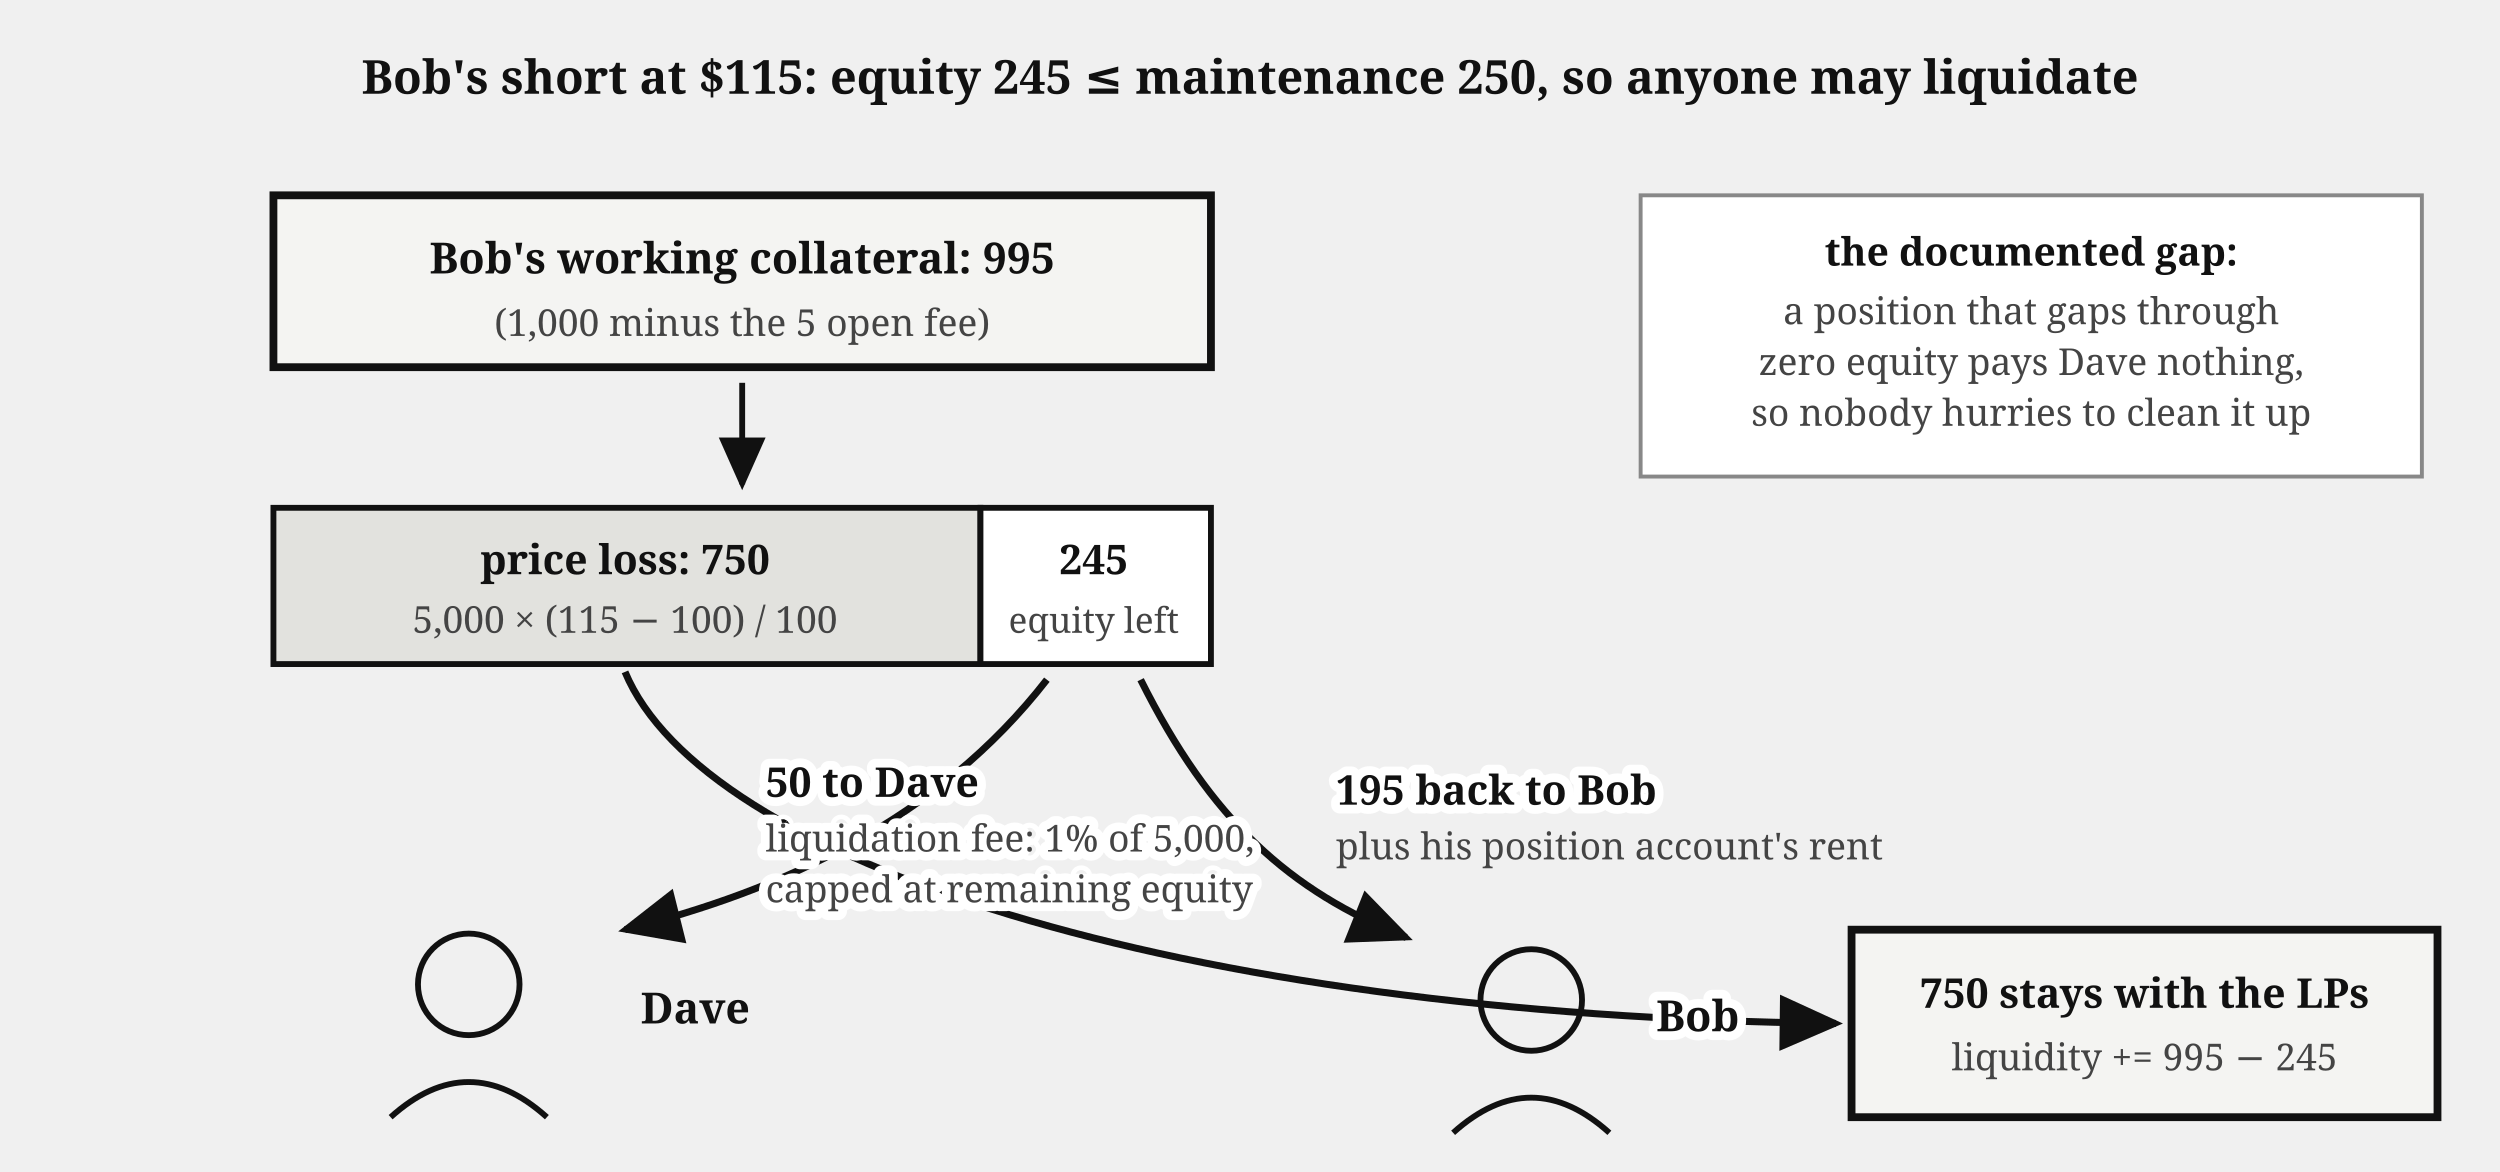
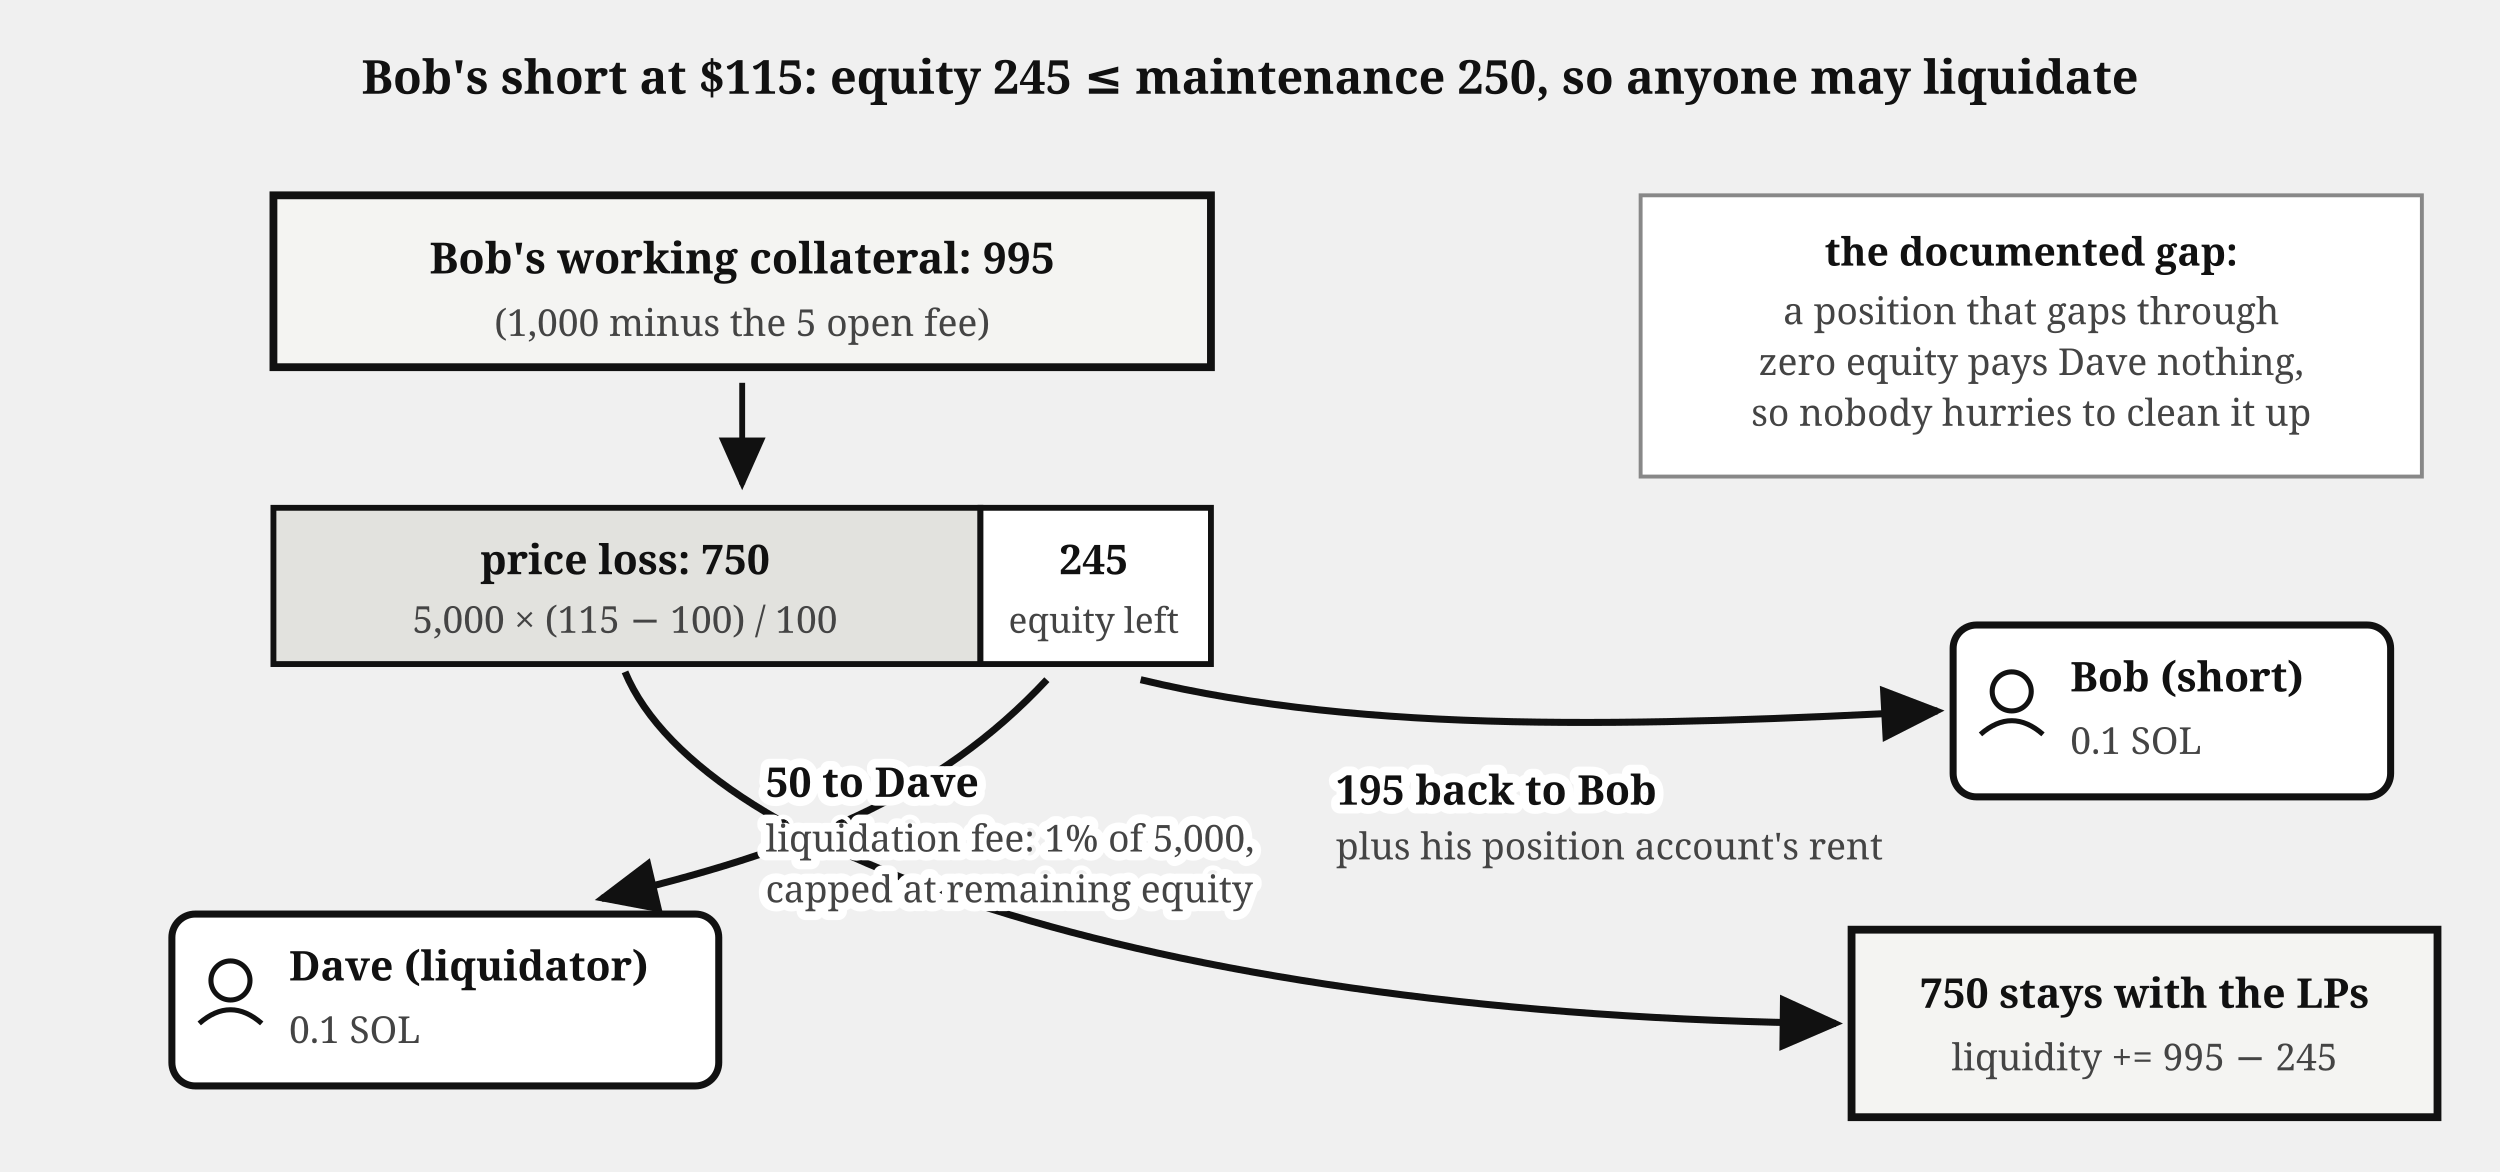
<svg xmlns="http://www.w3.org/2000/svg" viewBox="0 0 640 300" font-family="Georgia, serif" fill="#111">
  <defs>
    <marker id="perps-liq-arr" markerWidth="9" markerHeight="8" refX="8" refY="4" orient="auto">
      <path d="M0,0 L9,4 L0,8 z" fill="#111" />
    </marker>
  </defs>
  <text x="320" y="24" font-size="12" font-weight="bold" text-anchor="middle">Bob's short at $115: equity 245 ≤ maintenance 250, so anyone may liquidate</text>
  <rect x="70" y="50" width="240" height="44" fill="#f4f4f2" stroke="#111" stroke-width="2" />
  <text x="190" y="70" font-size="11" font-weight="bold" text-anchor="middle">Bob's working collateral: 995</text>
  <text x="190" y="86" font-size="9.5" fill="#444" text-anchor="middle">(1,000 minus the 5 open fee)</text>
  <path d="M 190,98 L 190,124" stroke="#111" stroke-width="1.5" marker-end="url(#perps-liq-arr)" />
  <rect x="70" y="130" width="181" height="40" fill="#e2e2de" stroke="#111" stroke-width="1.5" />
  <text x="160" y="147" font-size="10.5" font-weight="bold" text-anchor="middle">price loss: 750</text>
  <text x="160" y="162" font-size="9.5" fill="#444" text-anchor="middle">5,000 × (115 − 100) / 100</text>
  <rect x="251" y="130" width="59" height="40" fill="#fff" stroke="#111" stroke-width="1.5" />
  <text x="280" y="147" font-size="10.5" font-weight="bold" text-anchor="middle">245</text>
  <text x="280" y="162" font-size="9" fill="#444" text-anchor="middle">equity left</text>
-   <path d="M 268,174 C 240,210 200,228 160,238" fill="none" stroke="#111" stroke-width="1.8" marker-end="url(#perps-liq-arr)" />
-   <circle cx="120" cy="252" r="13" fill="none" stroke="#111" stroke-width="1.5" />
-   <path d="M 100,286 Q 120,268 140,286" fill="none" stroke="#111" stroke-width="1.5" />
-   <text x="164" y="262" font-size="11" font-weight="bold">Dave</text>
-   <path d="M 292,174 C 310,210 330,228 360,240" fill="none" stroke="#111" stroke-width="1.8" marker-end="url(#perps-liq-arr)" />
+   <path d="M 268,174 C 240,204 205,218 154,230" fill="none" stroke="#111" stroke-width="1.8" marker-end="url(#perps-liq-arr)" />
+   <rect x="44" y="234" width="140" height="44" rx="6" fill="#fff" stroke="#111" stroke-width="1.8" />
+   <circle cx="59" cy="251" r="5" fill="none" stroke="#111" stroke-width="1.3" />
+   <path d="M 51,262 Q 59,255 67,262" fill="none" stroke="#111" stroke-width="1.3" />
+   <text x="74" y="251" font-size="10.5" font-weight="bold">Dave (liquidator)</text>
+   <text x="74" y="267" font-size="9.5" fill="#444">0.1 SOL</text>
+   <path d="M 292,174 C 350,188 420,186 496,182" fill="none" stroke="#111" stroke-width="1.8" marker-end="url(#perps-liq-arr)" />
  <text x="342" y="220" font-size="9.5" fill="#444">plus his position account's rent</text>
-   <circle cx="392" cy="256" r="13" fill="none" stroke="#111" stroke-width="1.5" />
-   <path d="M 372,290 Q 392,272 412,290" fill="none" stroke="#111" stroke-width="1.5" />
+   <rect x="500" y="160" width="112" height="44" rx="6" fill="#fff" stroke="#111" stroke-width="1.8" />
+   <circle cx="515" cy="177" r="5" fill="none" stroke="#111" stroke-width="1.3" />
+   <path d="M 507,188 Q 515,181 523,188" fill="none" stroke="#111" stroke-width="1.3" />
+   <text x="530" y="177" font-size="10.5" font-weight="bold">Bob (short)</text>
+   <text x="530" y="193" font-size="9.5" fill="#444">0.1 SOL</text>
  <path d="M 160,172 C 180,220 300,260 470,262" fill="none" stroke="#111" stroke-width="1.8" marker-end="url(#perps-liq-arr)" />
  <rect x="474" y="238" width="150" height="48" fill="#f4f4f2" stroke="#111" stroke-width="2" />
  <text x="549" y="258" font-size="10.5" font-weight="bold" text-anchor="middle">750 stays with the LPs</text>
  <text x="549" y="274" font-size="9.5" fill="#444" text-anchor="middle">liquidity += 995 − 245</text>
  <rect x="420" y="50" width="200" height="72" fill="#fff" stroke="#888" stroke-width="1" />
  <text x="520" y="68" font-size="10" font-weight="bold" text-anchor="middle">the documented gap:</text>
  <text x="520" y="83" font-size="9.5" fill="#444" text-anchor="middle">a position that gaps through</text>
  <text x="520" y="96" font-size="9.5" fill="#444" text-anchor="middle">zero equity pays Dave nothing,</text>
  <text x="520" y="109" font-size="9.5" fill="#444" text-anchor="middle">so nobody hurries to clean it up</text>
  <text stroke="#fff" stroke-width="4.5" paint-order="stroke" stroke-linejoin="round" x="196" y="204" font-size="10.5" font-weight="bold">50 to Dave</text>
  <text stroke="#fff" stroke-width="4.5" paint-order="stroke" stroke-linejoin="round" x="196" y="218" font-size="9.5" fill="#444">liquidation fee: 1% of 5,000,</text>
  <text stroke="#fff" stroke-width="4.5" paint-order="stroke" stroke-linejoin="round" x="196" y="231" font-size="9.5" fill="#444">capped at remaining equity</text>
  <text stroke="#fff" stroke-width="4.5" paint-order="stroke" stroke-linejoin="round" x="342" y="206" font-size="10.5" font-weight="bold">195 back to Bob</text>
-   <text stroke="#fff" stroke-width="4.5" paint-order="stroke" stroke-linejoin="round" x="424" y="264" font-size="11" font-weight="bold">Bob</text>
</svg>
